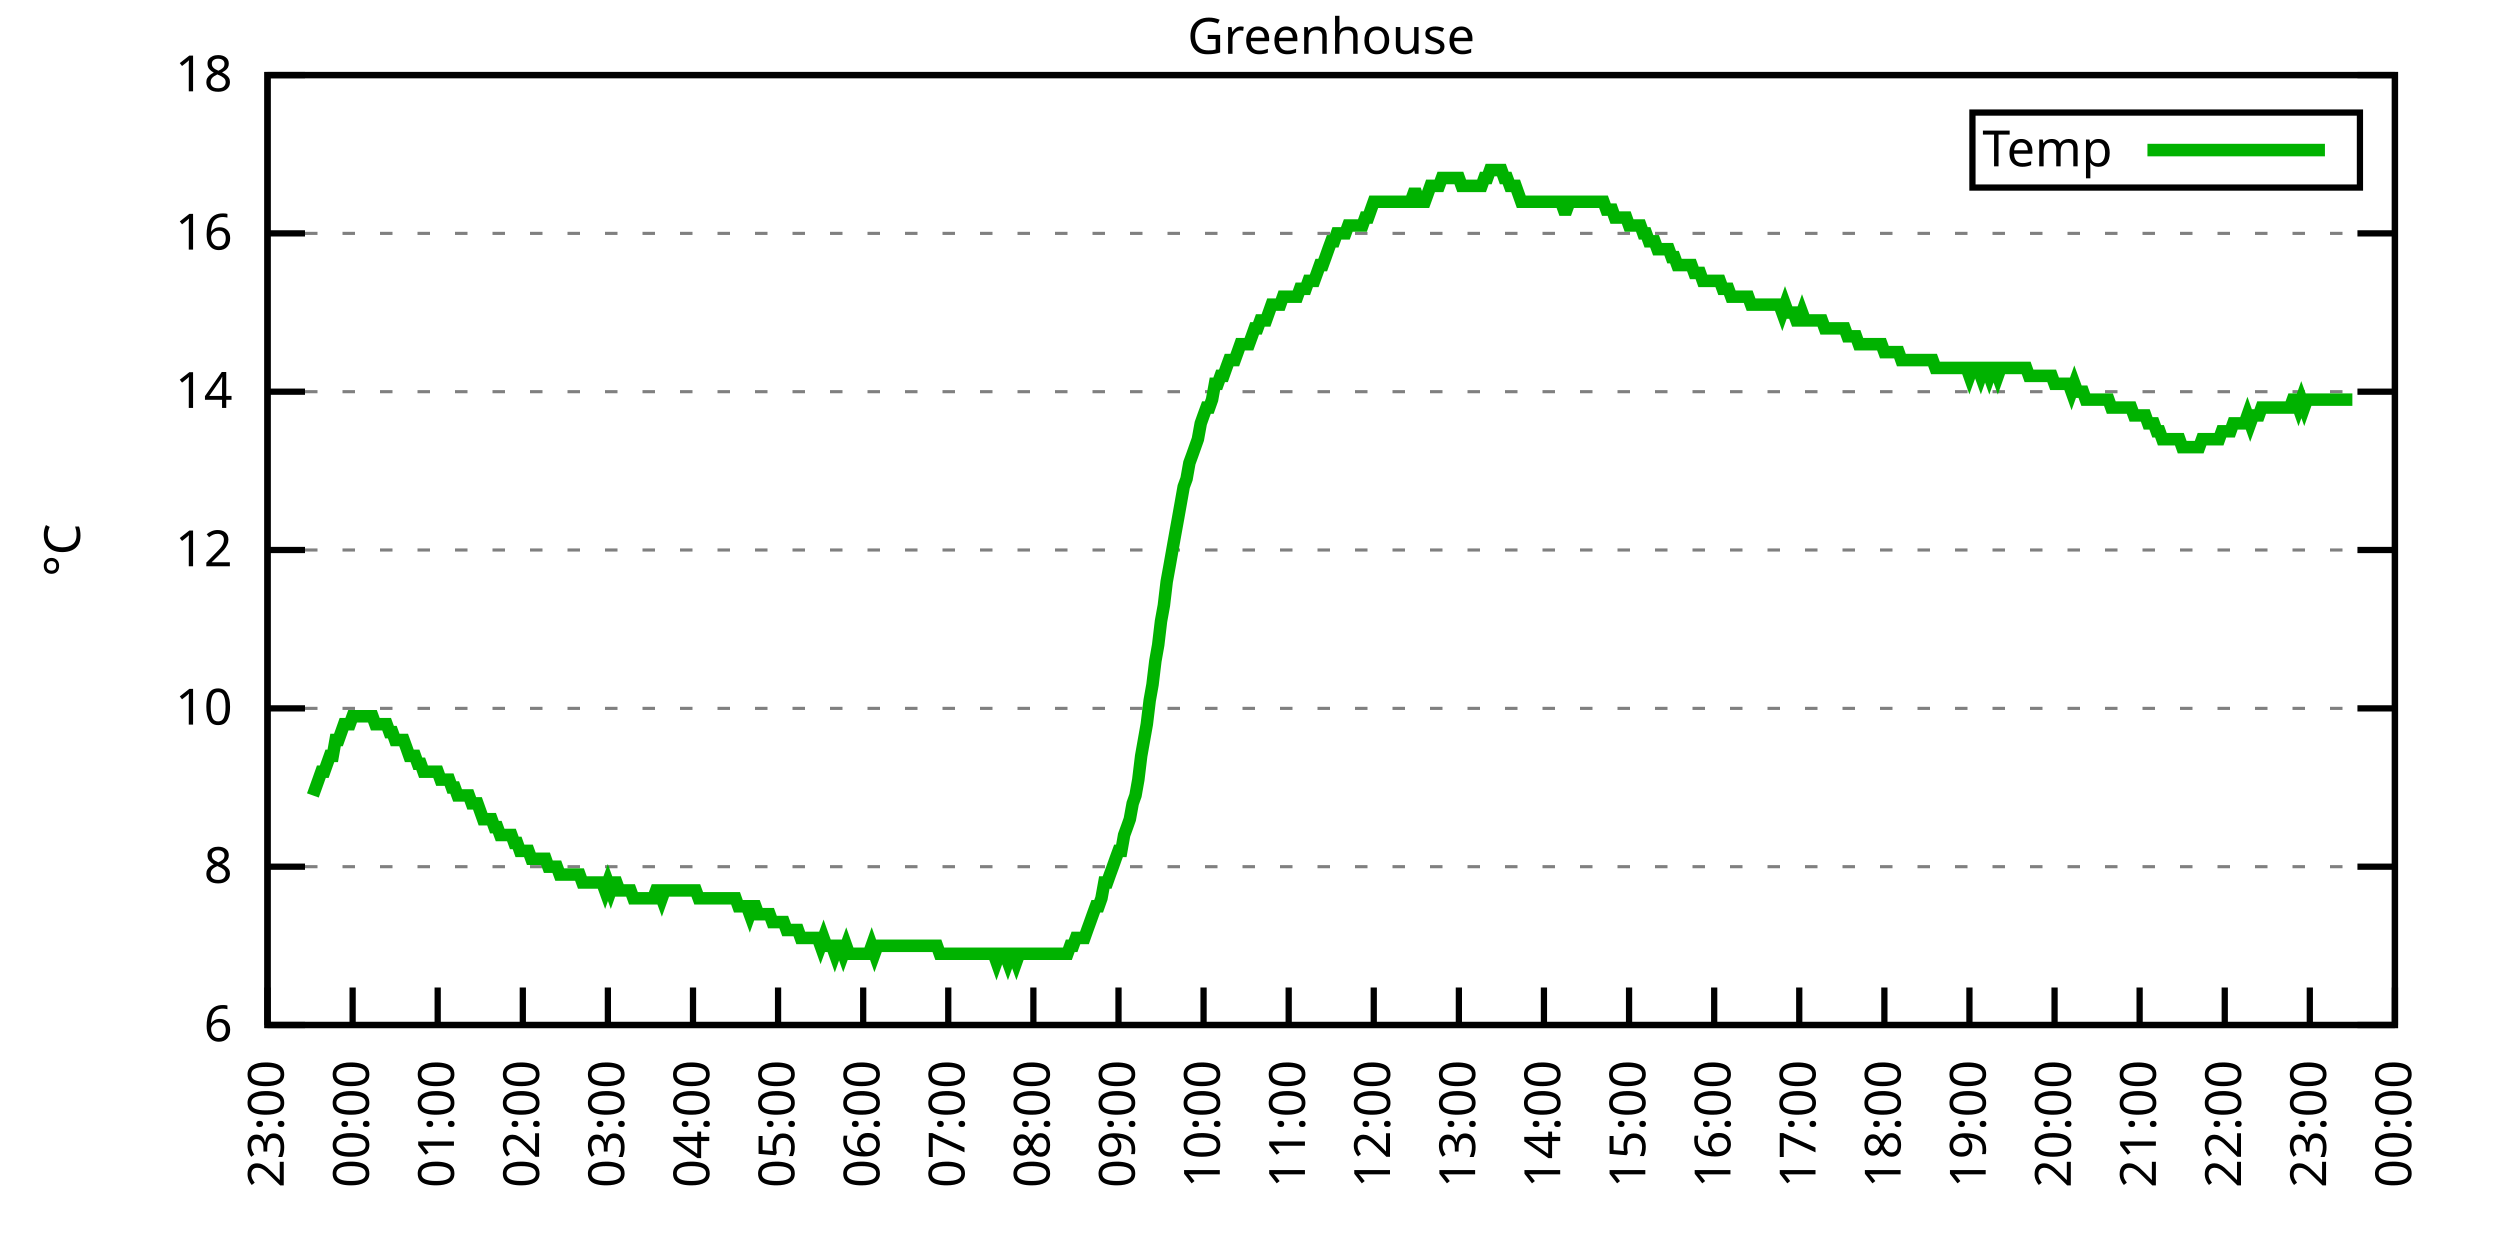
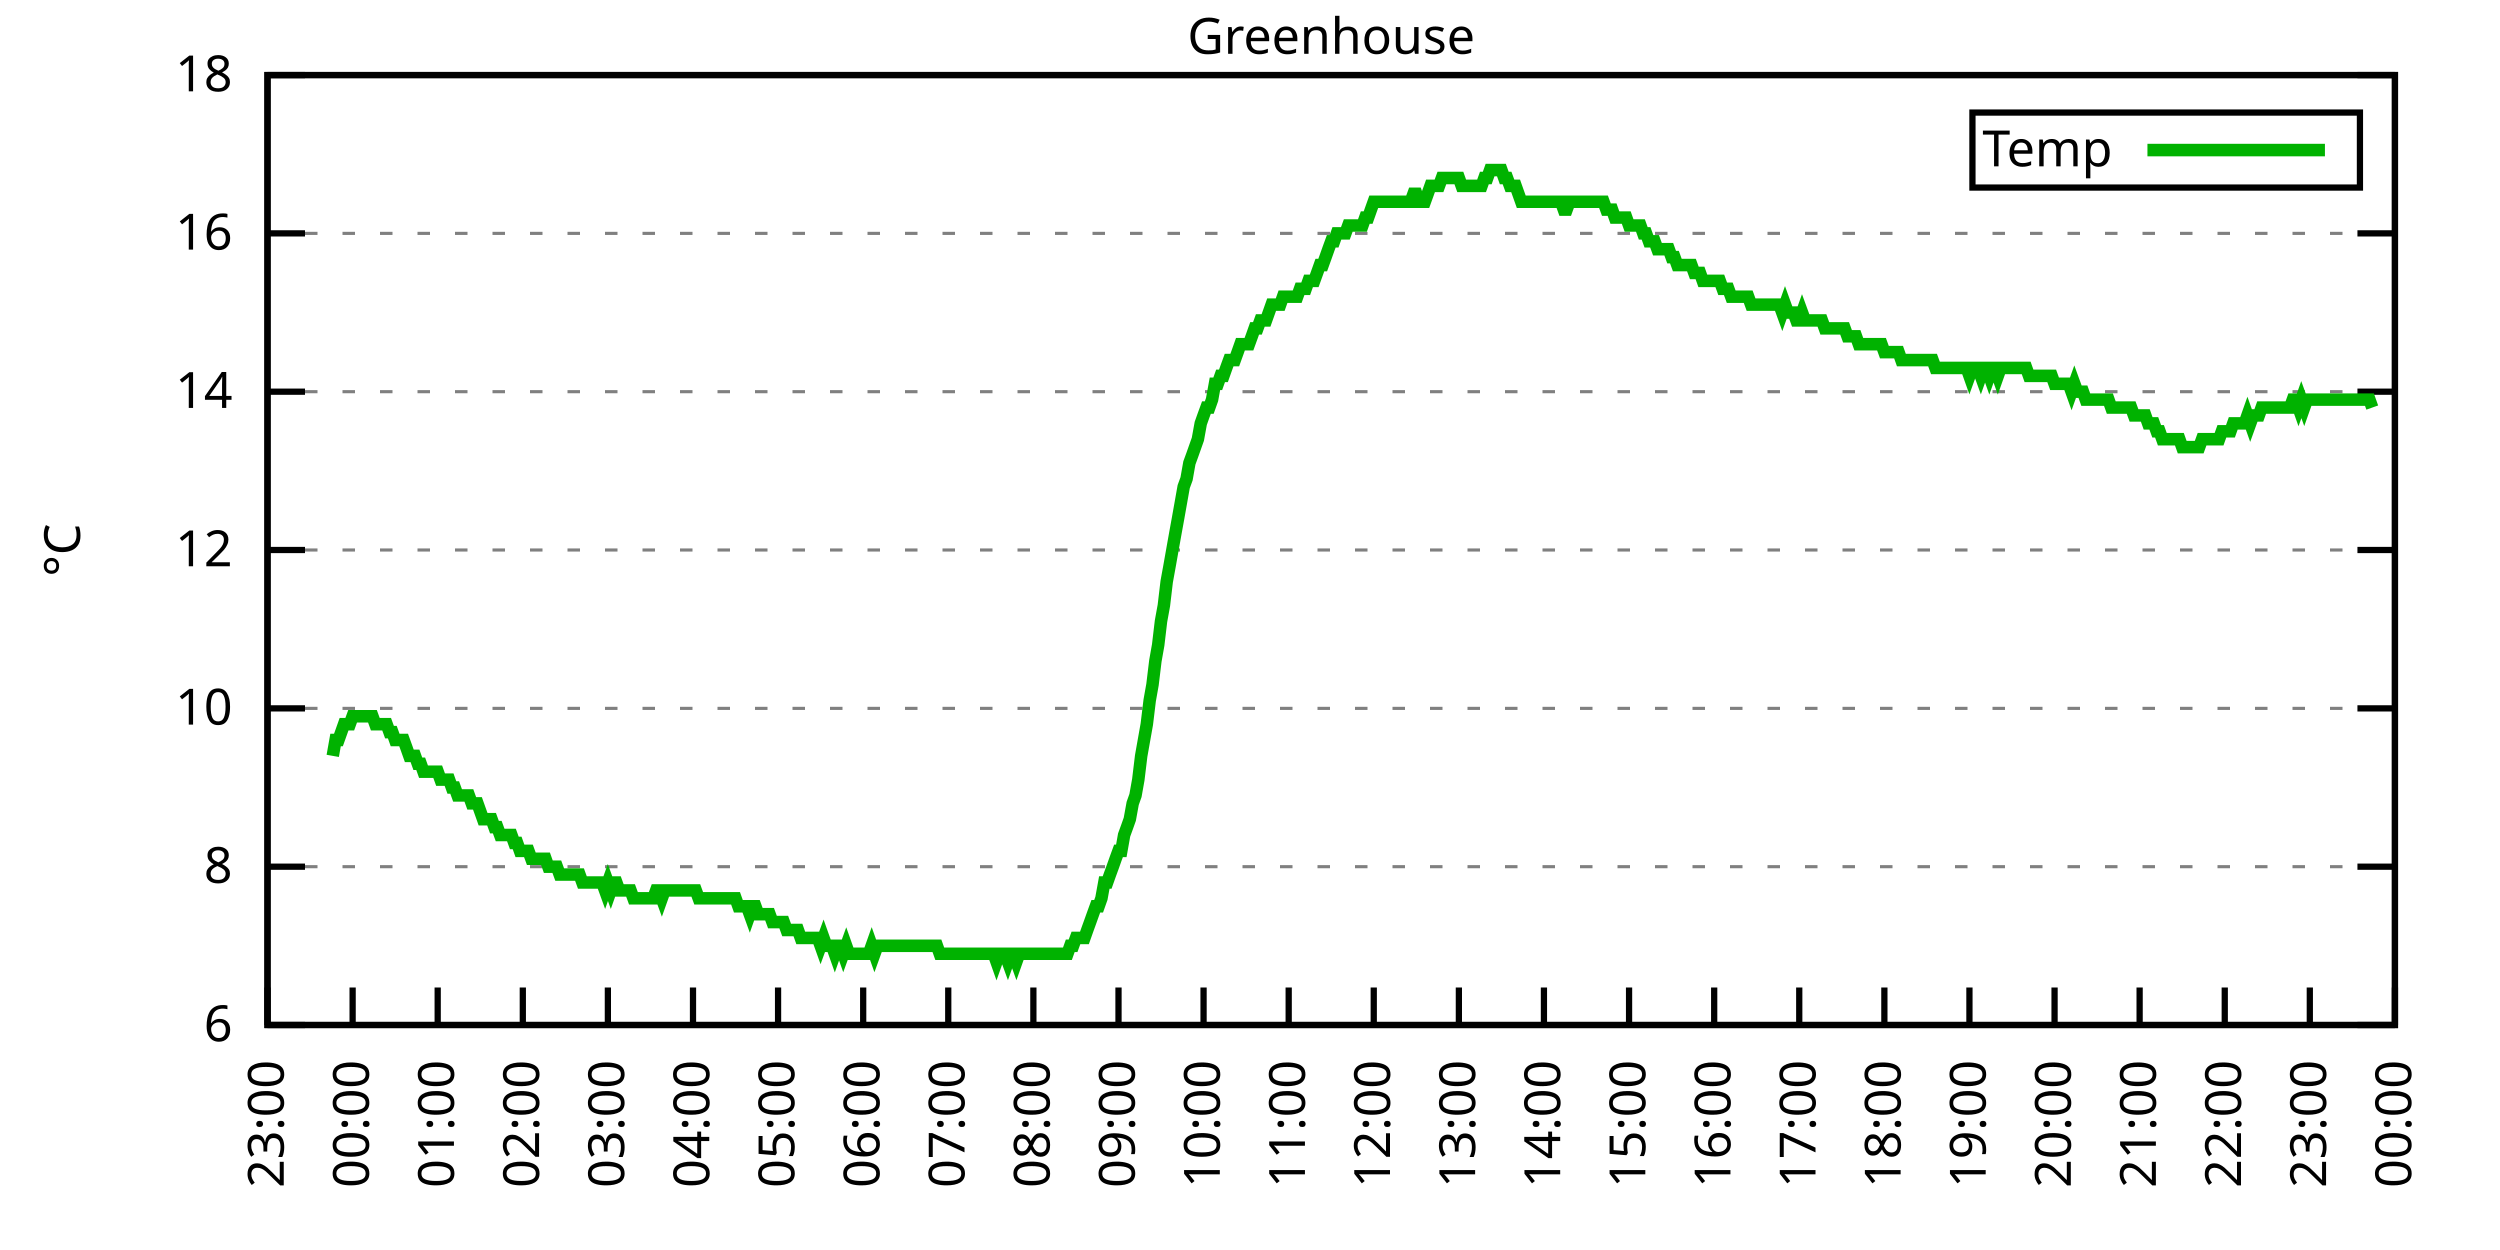
<svg xmlns="http://www.w3.org/2000/svg" xmlns:xlink="http://www.w3.org/1999/xlink" width="400" height="200" viewBox="0 0 400 200">
  <g id="gnuplot_canvas">
    <rect x="0" y="0" width="400" height="200" fill="none" />
    <defs>
      <circle id="gpDot" r="0.5" stroke-width="0.5" stroke="currentColor" />
      <path id="gpPt0" stroke-width="0.333" stroke="currentColor" d="M-1,0 h2 M0,-1 v2" />
      <path id="gpPt1" stroke-width="0.333" stroke="currentColor" d="M-1,-1 L1,1 M1,-1 L-1,1" />
      <path id="gpPt2" stroke-width="0.333" stroke="currentColor" d="M-1,0 L1,0 M0,-1 L0,1 M-1,-1 L1,1 M-1,1 L1,-1" />
      <rect id="gpPt3" stroke-width="0.333" stroke="currentColor" x="-1" y="-1" width="2" height="2" />
      <rect id="gpPt4" stroke-width="0.333" stroke="currentColor" fill="currentColor" x="-1" y="-1" width="2" height="2" />
      <circle id="gpPt5" stroke-width="0.333" stroke="currentColor" cx="0" cy="0" r="1" />
      <use xlink:href="#gpPt5" id="gpPt6" fill="currentColor" stroke="none" />
      <path id="gpPt7" stroke-width="0.333" stroke="currentColor" d="M0,-1.33 L-1.33,0.67 L1.33,0.67 z" />
      <use xlink:href="#gpPt7" id="gpPt8" fill="currentColor" stroke="none" />
      <use xlink:href="#gpPt7" id="gpPt9" stroke="currentColor" transform="rotate(180)" />
      <use xlink:href="#gpPt9" id="gpPt10" fill="currentColor" stroke="none" />
      <use xlink:href="#gpPt3" id="gpPt11" stroke="currentColor" transform="rotate(45)" />
      <use xlink:href="#gpPt11" id="gpPt12" fill="currentColor" stroke="none" />
      <path id="gpPt13" stroke-width="0.333" stroke="currentColor" d="M0,1.330 L1.265,0.411 L0.782,-1.067 L-0.782,-1.076 L-1.265,0.411 z" />
      <use xlink:href="#gpPt13" id="gpPt14" fill="currentColor" stroke="none" />
      <filter id="textbox" filterUnits="objectBoundingBox" x="0" y="0" height="1" width="1">
        <feFlood flood-color="white" flood-opacity="1" result="bgnd" />
        <feComposite in="SourceGraphic" in2="bgnd" operator="atop" />
      </filter>
      <filter id="greybox" filterUnits="objectBoundingBox" x="0" y="0" height="1" width="1">
        <feFlood flood-color="lightgrey" flood-opacity="1" result="grey" />
        <feComposite in="SourceGraphic" in2="grey" operator="atop" />
      </filter>
    </defs>
    <g fill="none" color="white" stroke="currentColor" stroke-width="1.00" stroke-linecap="butt" stroke-linejoin="miter">
</g>
    <g fill="none" color="black" stroke="currentColor" stroke-width="1.00" stroke-linecap="butt" stroke-linejoin="miter">
      <g stroke="none" shape-rendering="crispEdges">
        <polygon fill="rgb(255, 255, 255)" points="42.80,164.00 383.18,164.00 383.18,12.02 42.80,12.02 " />
      </g>
    </g>
    <g fill="none" color="black" stroke="currentColor" stroke-width="1.00" stroke-linecap="butt" stroke-linejoin="miter">
</g>
    <g fill="none" color="black" stroke="black" stroke-width="0.50" stroke-linecap="butt" stroke-linejoin="miter">
</g>
    <g fill="none" color="gray" stroke="currentColor" stroke-width="0.50" stroke-linecap="butt" stroke-linejoin="miter">
      <path stroke="gray" stroke-dasharray="2,4" class="gridline" d="M42.80,164.00 L383.19,164.00  " />
    </g>
    <g fill="none" color="gray" stroke="gray" stroke-width="1.00" stroke-linecap="butt" stroke-linejoin="miter">
</g>
    <g fill="none" color="black" stroke="currentColor" stroke-width="1.00" stroke-linecap="butt" stroke-linejoin="miter">
      <path stroke="black" d="M42.80,164.00 L48.80,164.00 M383.19,164.00 L377.19,164.00  " />
      <g transform="translate(37.20,166.60)" stroke="none" fill="black" font-family="Sans" font-size="8.00" text-anchor="end">
        <text>
          <tspan font-family="Sans"> 6</tspan>
        </text>
      </g>
    </g>
    <g fill="none" color="black" stroke="currentColor" stroke-width="1.00" stroke-linecap="butt" stroke-linejoin="miter">
</g>
    <g fill="none" color="black" stroke="black" stroke-width="0.50" stroke-linecap="butt" stroke-linejoin="miter">
</g>
    <g fill="none" color="gray" stroke="currentColor" stroke-width="0.50" stroke-linecap="butt" stroke-linejoin="miter">
      <path stroke="gray" stroke-dasharray="2,4" class="gridline" d="M42.80,138.67 L383.19,138.67  " />
    </g>
    <g fill="none" color="gray" stroke="gray" stroke-width="1.00" stroke-linecap="butt" stroke-linejoin="miter">
</g>
    <g fill="none" color="black" stroke="currentColor" stroke-width="1.00" stroke-linecap="butt" stroke-linejoin="miter">
      <path stroke="black" d="M42.80,138.67 L48.80,138.67 M383.19,138.67 L377.19,138.67  " />
      <g transform="translate(37.20,141.27)" stroke="none" fill="black" font-family="Sans" font-size="8.00" text-anchor="end">
        <text>
          <tspan font-family="Sans"> 8</tspan>
        </text>
      </g>
    </g>
    <g fill="none" color="black" stroke="currentColor" stroke-width="1.00" stroke-linecap="butt" stroke-linejoin="miter">
</g>
    <g fill="none" color="black" stroke="black" stroke-width="0.50" stroke-linecap="butt" stroke-linejoin="miter">
</g>
    <g fill="none" color="gray" stroke="currentColor" stroke-width="0.50" stroke-linecap="butt" stroke-linejoin="miter">
      <path stroke="gray" stroke-dasharray="2,4" class="gridline" d="M42.80,113.34 L383.19,113.34  " />
    </g>
    <g fill="none" color="gray" stroke="gray" stroke-width="1.00" stroke-linecap="butt" stroke-linejoin="miter">
</g>
    <g fill="none" color="black" stroke="currentColor" stroke-width="1.00" stroke-linecap="butt" stroke-linejoin="miter">
      <path stroke="black" d="M42.80,113.34 L48.80,113.34 M383.19,113.34 L377.19,113.34  " />
      <g transform="translate(37.20,115.94)" stroke="none" fill="black" font-family="Sans" font-size="8.00" text-anchor="end">
        <text>
          <tspan font-family="Sans"> 10</tspan>
        </text>
      </g>
    </g>
    <g fill="none" color="black" stroke="currentColor" stroke-width="1.00" stroke-linecap="butt" stroke-linejoin="miter">
</g>
    <g fill="none" color="black" stroke="black" stroke-width="0.50" stroke-linecap="butt" stroke-linejoin="miter">
</g>
    <g fill="none" color="gray" stroke="currentColor" stroke-width="0.50" stroke-linecap="butt" stroke-linejoin="miter">
      <path stroke="gray" stroke-dasharray="2,4" class="gridline" d="M42.80,88.00 L383.19,88.00  " />
    </g>
    <g fill="none" color="gray" stroke="gray" stroke-width="1.00" stroke-linecap="butt" stroke-linejoin="miter">
</g>
    <g fill="none" color="black" stroke="currentColor" stroke-width="1.00" stroke-linecap="butt" stroke-linejoin="miter">
      <path stroke="black" d="M42.80,88.00 L48.80,88.00 M383.19,88.00 L377.19,88.00  " />
      <g transform="translate(37.20,90.60)" stroke="none" fill="black" font-family="Sans" font-size="8.00" text-anchor="end">
        <text>
          <tspan font-family="Sans"> 12</tspan>
        </text>
      </g>
    </g>
    <g fill="none" color="black" stroke="currentColor" stroke-width="1.00" stroke-linecap="butt" stroke-linejoin="miter">
</g>
    <g fill="none" color="black" stroke="black" stroke-width="0.50" stroke-linecap="butt" stroke-linejoin="miter">
</g>
    <g fill="none" color="gray" stroke="currentColor" stroke-width="0.50" stroke-linecap="butt" stroke-linejoin="miter">
      <path stroke="gray" stroke-dasharray="2,4" class="gridline" d="M42.80,62.67 L383.19,62.67  " />
    </g>
    <g fill="none" color="gray" stroke="gray" stroke-width="1.00" stroke-linecap="butt" stroke-linejoin="miter">
</g>
    <g fill="none" color="black" stroke="currentColor" stroke-width="1.00" stroke-linecap="butt" stroke-linejoin="miter">
      <path stroke="black" d="M42.80,62.67 L48.80,62.67 M383.19,62.67 L377.19,62.67  " />
      <g transform="translate(37.20,65.27)" stroke="none" fill="black" font-family="Sans" font-size="8.00" text-anchor="end">
        <text>
          <tspan font-family="Sans"> 14</tspan>
        </text>
      </g>
    </g>
    <g fill="none" color="black" stroke="currentColor" stroke-width="1.00" stroke-linecap="butt" stroke-linejoin="miter">
</g>
    <g fill="none" color="black" stroke="black" stroke-width="0.50" stroke-linecap="butt" stroke-linejoin="miter">
</g>
    <g fill="none" color="gray" stroke="currentColor" stroke-width="0.50" stroke-linecap="butt" stroke-linejoin="miter">
      <path stroke="gray" stroke-dasharray="2,4" class="gridline" d="M42.80,37.34 L383.19,37.34  " />
    </g>
    <g fill="none" color="gray" stroke="gray" stroke-width="1.00" stroke-linecap="butt" stroke-linejoin="miter">
</g>
    <g fill="none" color="black" stroke="currentColor" stroke-width="1.00" stroke-linecap="butt" stroke-linejoin="miter">
      <path stroke="black" d="M42.80,37.34 L48.80,37.34 M383.19,37.34 L377.19,37.34  " />
      <g transform="translate(37.20,39.94)" stroke="none" fill="black" font-family="Sans" font-size="8.00" text-anchor="end">
        <text>
          <tspan font-family="Sans"> 16</tspan>
        </text>
      </g>
    </g>
    <g fill="none" color="black" stroke="currentColor" stroke-width="1.00" stroke-linecap="butt" stroke-linejoin="miter">
</g>
    <g fill="none" color="black" stroke="black" stroke-width="0.50" stroke-linecap="butt" stroke-linejoin="miter">
</g>
    <g fill="none" color="gray" stroke="currentColor" stroke-width="0.50" stroke-linecap="butt" stroke-linejoin="miter">
      <path stroke="gray" stroke-dasharray="2,4" class="gridline" d="M42.80,12.01 L383.19,12.01  " />
    </g>
    <g fill="none" color="gray" stroke="gray" stroke-width="1.00" stroke-linecap="butt" stroke-linejoin="miter">
</g>
    <g fill="none" color="black" stroke="currentColor" stroke-width="1.00" stroke-linecap="butt" stroke-linejoin="miter">
      <path stroke="black" d="M42.80,12.01 L48.80,12.01 M383.19,12.01 L377.19,12.01  " />
      <g transform="translate(37.20,14.61)" stroke="none" fill="black" font-family="Sans" font-size="8.00" text-anchor="end">
        <text>
          <tspan font-family="Sans"> 18</tspan>
        </text>
      </g>
    </g>
    <g fill="none" color="black" stroke="currentColor" stroke-width="1.00" stroke-linecap="butt" stroke-linejoin="miter">
      <path stroke="black" d="M42.80,164.00 L42.80,158.00  " />
      <g transform="translate(45.40,169.60) rotate(270.00)" stroke="none" fill="black" font-family="Sans" font-size="8.00" text-anchor="end">
        <text>
          <tspan font-family="Sans">23:00</tspan>
        </text>
      </g>
    </g>
    <g fill="none" color="black" stroke="currentColor" stroke-width="1.00" stroke-linecap="butt" stroke-linejoin="miter">
      <path stroke="black" d="M56.42,164.00 L56.42,158.00  " />
      <g transform="translate(59.02,169.60) rotate(270.00)" stroke="none" fill="black" font-family="Sans" font-size="8.00" text-anchor="end">
        <text>
          <tspan font-family="Sans">00:00</tspan>
        </text>
      </g>
    </g>
    <g fill="none" color="black" stroke="currentColor" stroke-width="1.00" stroke-linecap="butt" stroke-linejoin="miter">
      <path stroke="black" d="M70.03,164.00 L70.03,158.00  " />
      <g transform="translate(72.63,169.60) rotate(270.00)" stroke="none" fill="black" font-family="Sans" font-size="8.00" text-anchor="end">
        <text>
          <tspan font-family="Sans">01:00</tspan>
        </text>
      </g>
    </g>
    <g fill="none" color="black" stroke="currentColor" stroke-width="1.00" stroke-linecap="butt" stroke-linejoin="miter">
      <path stroke="black" d="M83.65,164.00 L83.65,158.00  " />
      <g transform="translate(86.25,169.60) rotate(270.00)" stroke="none" fill="black" font-family="Sans" font-size="8.00" text-anchor="end">
        <text>
          <tspan font-family="Sans">02:00</tspan>
        </text>
      </g>
    </g>
    <g fill="none" color="black" stroke="currentColor" stroke-width="1.00" stroke-linecap="butt" stroke-linejoin="miter">
      <path stroke="black" d="M97.26,164.00 L97.26,158.00  " />
      <g transform="translate(99.86,169.60) rotate(270.00)" stroke="none" fill="black" font-family="Sans" font-size="8.00" text-anchor="end">
        <text>
          <tspan font-family="Sans">03:00</tspan>
        </text>
      </g>
    </g>
    <g fill="none" color="black" stroke="currentColor" stroke-width="1.00" stroke-linecap="butt" stroke-linejoin="miter">
      <path stroke="black" d="M110.88,164.00 L110.88,158.00  " />
      <g transform="translate(113.48,169.60) rotate(270.00)" stroke="none" fill="black" font-family="Sans" font-size="8.00" text-anchor="end">
        <text>
          <tspan font-family="Sans">04:00</tspan>
        </text>
      </g>
    </g>
    <g fill="none" color="black" stroke="currentColor" stroke-width="1.00" stroke-linecap="butt" stroke-linejoin="miter">
      <path stroke="black" d="M124.49,164.00 L124.49,158.00  " />
      <g transform="translate(127.09,169.60) rotate(270.00)" stroke="none" fill="black" font-family="Sans" font-size="8.00" text-anchor="end">
        <text>
          <tspan font-family="Sans">05:00</tspan>
        </text>
      </g>
    </g>
    <g fill="none" color="black" stroke="currentColor" stroke-width="1.00" stroke-linecap="butt" stroke-linejoin="miter">
      <path stroke="black" d="M138.11,164.00 L138.11,158.00  " />
      <g transform="translate(140.71,169.60) rotate(270.00)" stroke="none" fill="black" font-family="Sans" font-size="8.00" text-anchor="end">
        <text>
          <tspan font-family="Sans">06:00</tspan>
        </text>
      </g>
    </g>
    <g fill="none" color="black" stroke="currentColor" stroke-width="1.00" stroke-linecap="butt" stroke-linejoin="miter">
      <path stroke="black" d="M151.72,164.00 L151.72,158.00  " />
      <g transform="translate(154.32,169.60) rotate(270.00)" stroke="none" fill="black" font-family="Sans" font-size="8.00" text-anchor="end">
        <text>
          <tspan font-family="Sans">07:00</tspan>
        </text>
      </g>
    </g>
    <g fill="none" color="black" stroke="currentColor" stroke-width="1.00" stroke-linecap="butt" stroke-linejoin="miter">
      <path stroke="black" d="M165.34,164.00 L165.34,158.00  " />
      <g transform="translate(167.94,169.60) rotate(270.00)" stroke="none" fill="black" font-family="Sans" font-size="8.00" text-anchor="end">
        <text>
          <tspan font-family="Sans">08:00</tspan>
        </text>
      </g>
    </g>
    <g fill="none" color="black" stroke="currentColor" stroke-width="1.00" stroke-linecap="butt" stroke-linejoin="miter">
      <path stroke="black" d="M178.96,164.00 L178.96,158.00  " />
      <g transform="translate(181.56,169.60) rotate(270.00)" stroke="none" fill="black" font-family="Sans" font-size="8.00" text-anchor="end">
        <text>
          <tspan font-family="Sans">09:00</tspan>
        </text>
      </g>
    </g>
    <g fill="none" color="black" stroke="currentColor" stroke-width="1.00" stroke-linecap="butt" stroke-linejoin="miter">
      <path stroke="black" d="M192.57,164.00 L192.57,158.00  " />
      <g transform="translate(195.17,169.60) rotate(270.00)" stroke="none" fill="black" font-family="Sans" font-size="8.00" text-anchor="end">
        <text>
          <tspan font-family="Sans">10:00</tspan>
        </text>
      </g>
    </g>
    <g fill="none" color="black" stroke="currentColor" stroke-width="1.00" stroke-linecap="butt" stroke-linejoin="miter">
      <path stroke="black" d="M206.19,164.00 L206.19,158.00  " />
      <g transform="translate(208.79,169.60) rotate(270.00)" stroke="none" fill="black" font-family="Sans" font-size="8.00" text-anchor="end">
        <text>
          <tspan font-family="Sans">11:00</tspan>
        </text>
      </g>
    </g>
    <g fill="none" color="black" stroke="currentColor" stroke-width="1.00" stroke-linecap="butt" stroke-linejoin="miter">
      <path stroke="black" d="M219.80,164.00 L219.80,158.00  " />
      <g transform="translate(222.40,169.60) rotate(270.00)" stroke="none" fill="black" font-family="Sans" font-size="8.00" text-anchor="end">
        <text>
          <tspan font-family="Sans">12:00</tspan>
        </text>
      </g>
    </g>
    <g fill="none" color="black" stroke="currentColor" stroke-width="1.00" stroke-linecap="butt" stroke-linejoin="miter">
      <path stroke="black" d="M233.42,164.00 L233.42,158.00  " />
      <g transform="translate(236.02,169.60) rotate(270.00)" stroke="none" fill="black" font-family="Sans" font-size="8.00" text-anchor="end">
        <text>
          <tspan font-family="Sans">13:00</tspan>
        </text>
      </g>
    </g>
    <g fill="none" color="black" stroke="currentColor" stroke-width="1.00" stroke-linecap="butt" stroke-linejoin="miter">
      <path stroke="black" d="M247.03,164.00 L247.03,158.00  " />
      <g transform="translate(249.63,169.60) rotate(270.00)" stroke="none" fill="black" font-family="Sans" font-size="8.00" text-anchor="end">
        <text>
          <tspan font-family="Sans">14:00</tspan>
        </text>
      </g>
    </g>
    <g fill="none" color="black" stroke="currentColor" stroke-width="1.00" stroke-linecap="butt" stroke-linejoin="miter">
      <path stroke="black" d="M260.65,164.00 L260.65,158.00  " />
      <g transform="translate(263.25,169.60) rotate(270.00)" stroke="none" fill="black" font-family="Sans" font-size="8.00" text-anchor="end">
        <text>
          <tspan font-family="Sans">15:00</tspan>
        </text>
      </g>
    </g>
    <g fill="none" color="black" stroke="currentColor" stroke-width="1.00" stroke-linecap="butt" stroke-linejoin="miter">
      <path stroke="black" d="M274.27,164.00 L274.27,158.00  " />
      <g transform="translate(276.87,169.60) rotate(270.00)" stroke="none" fill="black" font-family="Sans" font-size="8.00" text-anchor="end">
        <text>
          <tspan font-family="Sans">16:00</tspan>
        </text>
      </g>
    </g>
    <g fill="none" color="black" stroke="currentColor" stroke-width="1.00" stroke-linecap="butt" stroke-linejoin="miter">
      <path stroke="black" d="M287.88,164.00 L287.88,158.00  " />
      <g transform="translate(290.48,169.60) rotate(270.00)" stroke="none" fill="black" font-family="Sans" font-size="8.00" text-anchor="end">
        <text>
          <tspan font-family="Sans">17:00</tspan>
        </text>
      </g>
    </g>
    <g fill="none" color="black" stroke="currentColor" stroke-width="1.00" stroke-linecap="butt" stroke-linejoin="miter">
      <path stroke="black" d="M301.50,164.00 L301.50,158.00  " />
      <g transform="translate(304.10,169.60) rotate(270.00)" stroke="none" fill="black" font-family="Sans" font-size="8.00" text-anchor="end">
        <text>
          <tspan font-family="Sans">18:00</tspan>
        </text>
      </g>
    </g>
    <g fill="none" color="black" stroke="currentColor" stroke-width="1.00" stroke-linecap="butt" stroke-linejoin="miter">
      <path stroke="black" d="M315.11,164.00 L315.11,158.00  " />
      <g transform="translate(317.71,169.60) rotate(270.00)" stroke="none" fill="black" font-family="Sans" font-size="8.00" text-anchor="end">
        <text>
          <tspan font-family="Sans">19:00</tspan>
        </text>
      </g>
    </g>
    <g fill="none" color="black" stroke="currentColor" stroke-width="1.00" stroke-linecap="butt" stroke-linejoin="miter">
      <path stroke="black" d="M328.73,164.00 L328.73,158.00  " />
      <g transform="translate(331.33,169.60) rotate(270.00)" stroke="none" fill="black" font-family="Sans" font-size="8.00" text-anchor="end">
        <text>
          <tspan font-family="Sans">20:00</tspan>
        </text>
      </g>
    </g>
    <g fill="none" color="black" stroke="currentColor" stroke-width="1.00" stroke-linecap="butt" stroke-linejoin="miter">
      <path stroke="black" d="M342.34,164.00 L342.34,158.00  " />
      <g transform="translate(344.94,169.60) rotate(270.00)" stroke="none" fill="black" font-family="Sans" font-size="8.00" text-anchor="end">
        <text>
          <tspan font-family="Sans">21:00</tspan>
        </text>
      </g>
    </g>
    <g fill="none" color="black" stroke="currentColor" stroke-width="1.00" stroke-linecap="butt" stroke-linejoin="miter">
      <path stroke="black" d="M355.96,164.00 L355.96,158.00  " />
      <g transform="translate(358.56,169.60) rotate(270.00)" stroke="none" fill="black" font-family="Sans" font-size="8.00" text-anchor="end">
        <text>
          <tspan font-family="Sans">22:00</tspan>
        </text>
      </g>
    </g>
    <g fill="none" color="black" stroke="currentColor" stroke-width="1.00" stroke-linecap="butt" stroke-linejoin="miter">
      <path stroke="black" d="M369.57,164.00 L369.57,158.00  " />
      <g transform="translate(372.17,169.60) rotate(270.00)" stroke="none" fill="black" font-family="Sans" font-size="8.00" text-anchor="end">
        <text>
          <tspan font-family="Sans">23:00</tspan>
        </text>
      </g>
    </g>
    <g fill="none" color="black" stroke="currentColor" stroke-width="1.00" stroke-linecap="butt" stroke-linejoin="miter">
      <path stroke="black" d="M383.19,164.00 L383.19,158.00  " />
      <g transform="translate(385.79,169.60) rotate(270.00)" stroke="none" fill="black" font-family="Sans" font-size="8.00" text-anchor="end">
        <text>
          <tspan font-family="Sans">00:00</tspan>
        </text>
      </g>
    </g>
    <g fill="none" color="black" stroke="currentColor" stroke-width="1.00" stroke-linecap="butt" stroke-linejoin="miter">
</g>
    <g fill="none" color="black" stroke="currentColor" stroke-width="1.00" stroke-linecap="butt" stroke-linejoin="miter">
      <path stroke="black" d="M42.80,12.01 L42.80,164.00 L383.19,164.00 L383.19,12.01 L42.80,12.01 Z  " />
    </g>
    <g fill="none" color="black" stroke="currentColor" stroke-width="1.00" stroke-linecap="butt" stroke-linejoin="miter">
</g>
    <g fill="none" color="black" stroke="currentColor" stroke-width="1.00" stroke-linecap="butt" stroke-linejoin="miter">
      <path stroke="black" d="M315.59,30.01 L315.59,18.01 L377.59,18.01 L377.59,30.01 L315.59,30.01 Z  " />
    </g>
    <g id="Greenhouse_plot_1">
      <g fill="none" color="white" stroke="black" stroke-width="2.00" stroke-linecap="butt" stroke-linejoin="miter">
</g>
      <g fill="none" color="black" stroke="currentColor" stroke-width="2.00" stroke-linecap="butt" stroke-linejoin="miter">
        <g transform="translate(337.99,26.61)" stroke="none" fill="black" font-family="Sans" font-size="8.00" text-anchor="end">
          <text>
            <tspan font-family="Sans">Temp</tspan>
          </text>
        </g>
      </g>
      <g fill="none" color="black" stroke="currentColor" stroke-width="2.00" stroke-linecap="butt" stroke-linejoin="miter">
-         <path stroke="rgb(  0, 178,   0)" d="M343.59,24.01 L371.99,24.01 M50.06,127.27 L50.52,126.00 L50.97,124.74 L51.42,123.47 L51.88,123.47 L52.33,122.20   L52.78,120.94 L53.24,120.94 L53.69,118.40 L54.15,118.40 L54.60,117.14 L55.05,115.87 L55.51,115.87 L55.96,115.87   L56.42,114.60 L56.87,114.60 L57.32,114.60 L57.78,114.60 L58.23,114.60 L58.68,114.60 L59.14,114.60 L59.59,114.60   L60.05,115.87 L60.50,115.87 L60.95,115.87 L61.41,115.87 L61.86,115.87 L62.32,117.14 L62.77,117.14 L63.22,118.40   L63.68,118.40 L64.13,118.40 L64.58,118.40 L65.04,119.67 L65.49,120.94 L65.95,120.94 L66.40,120.94 L66.85,122.20   L67.31,122.20 L67.76,123.47 L68.22,123.47 L68.67,123.47 L69.12,123.47 L69.58,123.47 L70.03,123.47 L70.49,124.74   L70.94,124.74 L71.39,124.74 L71.85,124.74 L72.30,126.00 L72.75,126.00 L73.21,127.27 L73.66,127.27 L74.12,127.27   L74.57,127.27 L75.02,127.27 L75.48,128.54 L75.93,128.54 L76.39,128.54 L76.84,129.80 L77.29,131.07 L77.75,131.07   L78.20,131.07 L78.65,131.07 L79.11,132.34 L79.56,132.34 L80.02,133.60 L80.47,133.60 L80.92,133.60 L81.38,133.60   L81.83,133.60 L82.29,134.87 L82.74,134.87 L83.19,136.14 L83.65,136.14 L84.10,136.14 L84.55,136.14 L85.01,137.40   L85.46,137.40 L85.92,137.40 L86.37,137.40 L86.82,137.40 L87.28,137.40 L87.73,138.67 L88.19,138.67 L88.64,138.67   L89.09,138.67 L89.55,139.93 L90.00,139.93 L90.45,139.93 L90.91,139.93 L91.36,139.93 L91.82,139.93 L92.27,139.93   L92.72,139.93 L93.18,141.20 L93.63,141.20 L94.09,141.20 L94.54,141.20 L94.99,141.20 L95.45,141.20 L95.90,141.20   L96.35,141.20 L96.81,142.47 L97.26,141.20 L97.72,142.47 L98.17,141.20 L98.62,141.20 L99.08,142.47 L99.53,142.47   L99.99,142.47 L100.44,142.47 L100.89,142.47 L101.35,143.73 L101.80,143.73 L102.25,143.73 L102.71,143.73 L103.16,143.73   L103.62,143.73 L104.07,143.73 L104.52,143.73 L104.98,142.47 L105.43,142.47 L105.89,143.73 L106.34,142.47 L106.79,142.47   L107.25,142.47 L107.70,142.47 L108.15,142.47 L108.61,142.47 L109.06,142.47 L109.52,142.47 L109.97,142.47 L110.42,142.47   L110.88,142.47 L111.33,142.47 L111.79,143.73 L112.24,143.73 L112.69,143.73 L113.15,143.73 L113.60,143.73 L114.05,143.73   L114.51,143.73 L114.96,143.73 L115.42,143.73 L115.87,143.73 L116.32,143.73 L116.78,143.73 L117.23,143.73 L117.69,143.73   L118.14,145.00 L118.59,145.00 L119.05,145.00 L119.50,145.00 L119.96,146.27 L120.41,145.00 L120.86,145.00 L121.32,146.27   L121.77,146.27 L122.22,146.27 L122.68,146.27 L123.13,146.27 L123.59,147.53 L124.04,147.53 L124.49,147.53 L124.95,147.53   L125.40,147.53 L125.86,148.80 L126.31,148.80 L126.76,148.80 L127.22,148.80 L127.67,148.80 L128.12,150.07 L128.58,150.07   L129.03,150.07 L129.49,150.07 L129.94,150.07 L130.39,150.07 L130.85,150.07 L131.30,151.33 L131.76,150.07 L132.21,151.33   L132.66,151.33 L133.12,151.33 L133.57,152.60 L134.02,151.33 L134.48,151.33 L134.93,152.60 L135.39,151.33 L135.84,152.60   L136.29,152.60 L136.75,152.60 L137.20,152.60 L137.66,152.60 L138.11,152.60 L138.56,152.60 L139.02,152.60 L139.47,151.33   L139.92,152.60 L140.38,151.33 L140.83,151.33 L141.29,151.33 L141.74,151.33 L142.19,151.33 L142.65,151.33 L143.10,151.33   L143.56,151.33 L144.01,151.33 L144.46,151.33 L144.92,151.33 L145.37,151.33 L145.82,151.33 L146.28,151.33 L146.73,151.33   L147.19,151.33 L147.64,151.33 L148.09,151.33 L148.55,151.33 L149.00,151.33 L149.46,151.33 L149.91,151.33 L150.36,152.60   L150.82,152.60 L151.27,152.60 L151.72,152.60 L152.18,152.60 L152.63,152.60 L153.09,152.60 L153.54,152.60 L153.99,152.60   L154.45,152.60 L154.90,152.60 L155.36,152.60 L155.81,152.60 L156.26,152.60 L156.72,152.60 L157.17,152.60 L157.62,152.60   L158.08,152.60 L158.53,152.60 L158.99,152.60 L159.44,153.87 L159.89,152.60 L160.35,152.60 L160.80,152.60 L161.26,153.87   L161.71,152.60 L162.16,152.60 L162.62,153.87 L163.07,152.60 L163.52,152.60 L163.98,152.60 L164.43,152.60 L164.89,152.60   L165.34,152.60 L165.79,152.60 L166.25,152.60 L166.70,152.60 L167.16,152.60 L167.61,152.60 L168.06,152.60 L168.52,152.60   L168.97,152.60 L169.43,152.60 L169.88,152.60 L170.33,152.60 L170.79,152.60 L171.24,151.33 L171.69,151.33 L172.15,150.07   L172.60,150.07 L173.06,150.07 L173.51,150.07 L173.96,148.80 L174.42,147.53 L174.87,146.27 L175.33,145.00 L175.78,145.00   L176.23,143.73 L176.69,141.20 L177.14,141.20 L177.59,139.93 L178.05,138.67 L178.50,137.40 L178.96,136.14 L179.41,136.14   L179.86,133.60 L180.32,132.34 L180.77,131.07 L181.23,128.54 L181.68,127.27 L182.13,124.74 L182.59,120.94 L183.04,118.40   L183.49,115.87 L183.95,112.07 L184.40,109.54 L184.86,105.74 L185.31,103.20 L185.76,99.40 L186.22,96.87 L186.67,93.07   L187.13,90.54 L187.58,88.00 L188.03,85.47 L188.49,82.94 L188.94,80.41 L189.39,77.87 L189.85,76.61 L190.30,74.07   L190.76,72.81 L191.21,71.54 L191.66,70.27 L192.12,67.74 L192.57,66.47 L193.03,65.21 L193.48,65.21 L193.93,63.94   L194.39,61.41 L194.84,61.41 L195.29,60.14 L195.75,60.14 L196.20,58.87 L196.66,57.61 L197.11,57.61 L197.56,57.61   L198.02,56.34 L198.47,55.07 L198.93,55.07 L199.38,55.07 L199.83,55.07 L200.29,53.81 L200.74,52.54 L201.19,52.54   L201.65,51.27 L202.10,51.27 L202.56,51.27 L203.01,50.01 L203.46,48.74 L203.92,48.74 L204.37,48.74 L204.83,48.74   L205.28,47.47 L205.73,47.47 L206.19,47.47 L206.64,47.47 L207.09,47.47 L207.55,47.47 L208.00,46.21 L208.46,46.21   L208.91,46.21 L209.36,44.94 L209.82,44.94 L210.27,44.94 L210.73,43.67 L211.18,42.41 L211.63,42.41 L212.09,41.14   L212.54,39.87 L213.00,38.61 L213.45,38.61 L213.90,37.34 L214.36,37.34 L214.81,37.34 L215.26,37.34 L215.72,36.08   L216.17,36.08 L216.63,36.08 L217.08,36.08 L217.53,36.08 L217.99,36.08 L218.44,34.81 L218.90,34.81 L219.35,33.54   L219.80,32.28 L220.26,32.28 L220.71,32.28 L221.16,32.28 L221.62,32.28 L222.07,32.28 L222.53,32.28 L222.98,32.28   L223.43,32.28 L223.89,32.28 L224.34,32.28 L224.80,32.28 L225.25,32.28 L225.70,32.28 L226.16,31.01 L226.61,31.01   L227.06,32.28 L227.52,32.28 L227.97,32.28 L228.43,31.01 L228.88,29.74 L229.33,29.74 L229.79,29.74 L230.24,29.74   L230.70,28.48 L231.15,28.48 L231.60,28.48 L232.06,28.48 L232.51,28.48 L232.96,28.48 L233.42,28.48 L233.87,29.74   L234.33,29.74 L234.78,29.74 L235.23,29.74 L235.69,29.74 L236.14,29.74 L236.60,29.74 L237.05,29.74 L237.50,28.48   L237.96,28.48 L238.41,27.21 L238.86,27.21 L239.32,27.21 L239.77,27.21 L240.23,27.21 L240.68,28.48 L241.13,28.48   L241.59,29.74 L242.04,29.74 L242.50,29.74 L242.95,31.01 L243.40,32.28 L243.86,32.28 L244.31,32.28 L244.76,32.28   L245.22,32.28 L245.67,32.28 L246.13,32.28 L246.58,32.28 L247.03,32.28 L247.49,32.28 L247.94,32.28 L248.40,32.28   L248.85,32.28 L249.30,32.28 L249.76,32.28 L250.21,33.54 L250.66,33.54 L251.12,32.28 L251.57,32.28 L252.03,32.28   L252.48,32.28 L252.93,32.28 L253.39,32.28 L253.84,32.28 L254.30,32.28 L254.75,32.28 L255.20,32.28 L255.66,32.28   L256.11,32.28 L256.56,32.28 L257.02,33.54 L257.47,33.54 L257.93,33.54 L258.38,34.81 L258.83,34.81 L259.29,34.81   L259.74,34.81 L260.20,34.81 L260.65,36.08 L261.10,36.08 L261.56,36.08 L262.01,36.08 L262.47,36.08 L262.92,37.34   L263.37,37.34 L263.83,38.61 L264.28,38.61 L264.73,38.61 L265.19,39.87 L265.64,39.87 L266.10,39.87 L266.55,39.87   L267.00,39.87 L267.46,41.14 L267.91,41.14 L268.37,42.41 L268.82,42.41 L269.27,42.41 L269.73,42.41 L270.18,42.41   L270.63,42.41 L271.09,43.67 L271.54,43.67 L272.00,43.67 L272.45,44.94 L272.90,44.94 L273.36,44.94 L273.81,44.94   L274.27,44.94 L274.72,44.94 L275.17,44.94 L275.63,46.21 L276.08,46.21 L276.53,46.21 L276.99,47.47 L277.44,47.47   L277.90,47.47 L278.35,47.47 L278.80,47.47 L279.26,47.47 L279.71,47.47 L280.17,48.74 L280.62,48.74 L281.07,48.74   L281.53,48.74 L281.98,48.74 L282.43,48.74 L282.89,48.74 L283.34,48.74 L283.80,48.74 L284.25,48.74 L284.70,48.74   L285.16,50.01 L285.61,48.74 L286.07,50.01 L286.52,50.01 L286.97,50.01 L287.43,51.27 L287.88,51.27 L288.33,50.01   L288.79,51.27 L289.24,51.27 L289.70,51.27 L290.15,51.27 L290.60,51.27 L291.06,51.27 L291.51,51.27 L291.97,52.54   L292.42,52.54 L292.87,52.54 L293.33,52.54 L293.78,52.54 L294.23,52.54 L294.69,52.54 L295.14,52.54 L295.60,53.81   L296.05,53.81 L296.50,53.81 L296.96,53.81 L297.41,55.07 L297.87,55.07 L298.32,55.07 L298.77,55.07 L299.23,55.07   L299.68,55.07 L300.13,55.07 L300.59,55.07 L301.04,55.07 L301.50,56.34 L301.95,56.34 L302.40,56.34 L302.86,56.34   L303.31,56.34 L303.77,56.34 L304.22,57.61 L304.67,57.61 L305.13,57.61 L305.58,57.61 L306.03,57.61 L306.49,57.61   L306.94,57.61 L307.40,57.61 L307.85,57.61 L308.30,57.61 L308.76,57.61 L309.21,57.61 L309.67,58.87 L310.12,58.87   L310.57,58.87 L311.03,58.87 L311.48,58.87 L311.94,58.87 L312.39,58.87 L312.84,58.87 L313.30,58.87 L313.75,58.87   L314.20,58.87 L314.66,58.87 L315.11,60.14 L315.57,58.87 L316.02,58.87 L316.47,58.87 L316.93,60.14 L317.38,58.87   L317.84,58.87 L318.29,60.14 L318.74,58.87 L319.20,58.87 L319.65,60.14 L320.10,58.87 L320.56,58.87 L321.01,58.87   L321.47,58.87 L321.92,58.87 L322.37,58.87 L322.83,58.87 L323.28,58.87 L323.74,58.87 L324.19,58.87 L324.64,60.14   L325.10,60.14 L325.55,60.14 L326.00,60.14 L326.46,60.14 L326.91,60.14 L327.37,60.14 L327.82,60.14 L328.27,60.14   L328.73,61.41 L329.18,61.41 L329.64,61.41 L330.09,61.41 L330.54,61.41 L331.00,61.41 L331.45,62.67 L331.90,61.41   L332.36,62.67 L332.81,62.67 L333.27,62.67 L333.72,63.94 L334.17,63.94 L334.63,63.94 L335.08,63.94 L335.54,63.94   L335.99,63.94 L336.44,63.94 L336.90,63.94 L337.35,63.94 L337.80,65.21 L338.26,65.21 L338.71,65.21 L339.17,65.21   L339.62,65.21 L340.07,65.21 L340.53,65.21 L340.98,65.21 L341.44,66.47 L341.89,66.47 L342.34,66.47 L342.80,66.47   L343.25,66.47 L343.70,67.74 L344.16,67.74 L344.61,67.74 L345.07,69.01 L345.52,69.01 L345.97,70.27 L346.43,70.27   L346.88,70.27 L347.34,70.27 L347.79,70.27 L348.24,70.27 L348.70,70.27 L349.15,71.54 L349.60,71.54 L350.06,71.54   L350.51,71.54 L350.97,71.54 L351.42,71.54 L351.87,71.54 L352.33,70.27 L352.78,70.27 L353.24,70.27 L353.69,70.27   L354.14,70.27 L354.60,70.27 L355.05,70.27 L355.50,69.01 L355.96,69.01 L356.41,69.01 L356.87,69.01 L357.32,67.74   L357.77,67.74 L358.23,67.74 L358.68,67.74 L359.14,67.74 L359.59,66.47 L360.04,67.74 L360.50,66.47 L360.95,66.47   L361.41,66.47 L361.86,65.21 L362.31,65.21 L362.77,65.21 L363.22,65.21 L363.67,65.21 L364.13,65.21 L364.58,65.21   L365.04,65.21 L365.49,65.21 L365.94,65.21 L366.40,65.21 L366.85,63.94 L367.31,63.94 L367.76,65.21 L368.21,63.94   L368.67,65.21 L369.12,63.94 L369.57,63.94 L370.03,63.94 L370.48,63.94 L370.94,63.94 L371.39,63.94 L371.84,63.94   L372.30,63.94 L372.75,63.94 L373.21,63.94 L373.66,63.94 L374.11,63.94 L374.57,63.94 L375.02,63.94 L375.47,63.94   L375.93,63.94 L376.38,63.94  " />
+         <path stroke="rgb(  0, 178,   0)" d="M343.59,24.01 L371.99,24.01 M53.24,120.94 L53.69,118.40 L54.15,118.40 L54.60,117.14 L55.05,115.87 L55.51,115.87   L55.96,115.87 L56.42,114.60 L56.87,114.60 L57.32,114.60 L57.78,114.60 L58.23,114.60 L58.68,114.60 L59.14,114.60   L59.59,114.60 L60.05,115.87 L60.50,115.87 L60.95,115.87 L61.41,115.87 L61.86,115.87 L62.32,117.14 L62.77,117.14   L63.22,118.40 L63.68,118.40 L64.13,118.40 L64.58,118.40 L65.04,119.67 L65.49,120.94 L65.95,120.94 L66.40,120.94   L66.85,122.20 L67.31,122.20 L67.76,123.47 L68.22,123.47 L68.67,123.47 L69.12,123.47 L69.58,123.47 L70.03,123.47   L70.49,124.74 L70.94,124.74 L71.39,124.74 L71.85,124.74 L72.30,126.00 L72.75,126.00 L73.21,127.27 L73.66,127.27   L74.12,127.27 L74.57,127.27 L75.02,127.27 L75.48,128.54 L75.93,128.54 L76.39,128.54 L76.84,129.80 L77.29,131.07   L77.75,131.07 L78.20,131.07 L78.65,131.07 L79.11,132.34 L79.56,132.34 L80.02,133.60 L80.47,133.60 L80.92,133.60   L81.38,133.60 L81.83,133.60 L82.29,134.87 L82.74,134.87 L83.19,136.14 L83.65,136.14 L84.10,136.14 L84.55,136.14   L85.01,137.40 L85.46,137.40 L85.92,137.40 L86.37,137.40 L86.82,137.40 L87.28,137.40 L87.73,138.67 L88.19,138.67   L88.64,138.67 L89.09,138.67 L89.55,139.93 L90.00,139.93 L90.45,139.93 L90.91,139.93 L91.36,139.93 L91.82,139.93   L92.27,139.93 L92.72,139.93 L93.18,141.20 L93.63,141.20 L94.09,141.20 L94.54,141.20 L94.99,141.20 L95.45,141.20   L95.90,141.20 L96.35,141.20 L96.81,142.47 L97.26,141.20 L97.72,142.47 L98.17,141.20 L98.62,141.20 L99.08,142.47   L99.53,142.47 L99.99,142.47 L100.44,142.47 L100.89,142.47 L101.35,143.73 L101.80,143.73 L102.25,143.73 L102.71,143.73   L103.16,143.73 L103.62,143.73 L104.07,143.73 L104.52,143.73 L104.98,142.47 L105.43,142.47 L105.89,143.73 L106.34,142.47   L106.79,142.47 L107.25,142.47 L107.70,142.47 L108.15,142.47 L108.61,142.47 L109.06,142.47 L109.52,142.47 L109.97,142.47   L110.42,142.47 L110.88,142.47 L111.33,142.47 L111.79,143.73 L112.24,143.73 L112.69,143.73 L113.15,143.73 L113.60,143.73   L114.05,143.73 L114.51,143.73 L114.96,143.73 L115.42,143.73 L115.87,143.73 L116.32,143.73 L116.78,143.73 L117.23,143.73   L117.69,143.73 L118.14,145.00 L118.59,145.00 L119.05,145.00 L119.50,145.00 L119.96,146.27 L120.41,145.00 L120.86,145.00   L121.32,146.27 L121.77,146.27 L122.22,146.27 L122.68,146.27 L123.13,146.27 L123.59,147.53 L124.04,147.53 L124.49,147.53   L124.95,147.53 L125.40,147.53 L125.86,148.80 L126.31,148.80 L126.76,148.80 L127.22,148.80 L127.67,148.80 L128.12,150.07   L128.58,150.07 L129.03,150.07 L129.49,150.07 L129.94,150.07 L130.39,150.07 L130.85,150.07 L131.30,151.33 L131.76,150.07   L132.21,151.33 L132.66,151.33 L133.12,151.33 L133.57,152.60 L134.02,151.33 L134.48,151.33 L134.93,152.60 L135.39,151.33   L135.84,152.60 L136.29,152.60 L136.75,152.60 L137.20,152.60 L137.66,152.60 L138.11,152.60 L138.56,152.60 L139.02,152.60   L139.47,151.33 L139.92,152.60 L140.38,151.33 L140.83,151.33 L141.29,151.33 L141.74,151.33 L142.19,151.33 L142.65,151.33   L143.10,151.33 L143.56,151.33 L144.01,151.33 L144.46,151.33 L144.92,151.33 L145.37,151.33 L145.82,151.33 L146.28,151.33   L146.73,151.33 L147.19,151.33 L147.64,151.33 L148.09,151.33 L148.55,151.33 L149.00,151.33 L149.46,151.33 L149.91,151.33   L150.36,152.60 L150.82,152.60 L151.27,152.60 L151.72,152.60 L152.18,152.60 L152.63,152.60 L153.09,152.60 L153.54,152.60   L153.99,152.60 L154.45,152.60 L154.90,152.60 L155.36,152.60 L155.81,152.60 L156.26,152.60 L156.72,152.60 L157.17,152.60   L157.62,152.60 L158.08,152.60 L158.53,152.60 L158.99,152.60 L159.44,153.87 L159.89,152.60 L160.35,152.60 L160.80,152.60   L161.26,153.87 L161.71,152.60 L162.16,152.60 L162.62,153.87 L163.07,152.60 L163.52,152.60 L163.98,152.60 L164.43,152.60   L164.89,152.60 L165.34,152.60 L165.79,152.60 L166.25,152.60 L166.70,152.60 L167.16,152.60 L167.61,152.60 L168.06,152.60   L168.52,152.60 L168.97,152.60 L169.43,152.60 L169.88,152.60 L170.33,152.60 L170.79,152.60 L171.24,151.33 L171.69,151.33   L172.15,150.07 L172.60,150.07 L173.06,150.07 L173.51,150.07 L173.96,148.80 L174.42,147.53 L174.87,146.27 L175.33,145.00   L175.78,145.00 L176.23,143.73 L176.69,141.20 L177.14,141.20 L177.59,139.93 L178.05,138.67 L178.50,137.40 L178.96,136.14   L179.41,136.14 L179.86,133.60 L180.32,132.34 L180.77,131.07 L181.23,128.54 L181.68,127.27 L182.13,124.74 L182.59,120.94   L183.04,118.40 L183.49,115.87 L183.95,112.07 L184.40,109.54 L184.86,105.74 L185.31,103.20 L185.76,99.40 L186.22,96.87   L186.67,93.07 L187.13,90.54 L187.58,88.00 L188.03,85.47 L188.49,82.94 L188.94,80.41 L189.39,77.87 L189.85,76.61   L190.30,74.07 L190.76,72.81 L191.21,71.54 L191.66,70.27 L192.12,67.74 L192.57,66.47 L193.03,65.21 L193.48,65.21   L193.93,63.94 L194.39,61.41 L194.84,61.41 L195.29,60.14 L195.75,60.14 L196.20,58.87 L196.66,57.61 L197.11,57.61   L197.56,57.61 L198.02,56.34 L198.47,55.07 L198.93,55.07 L199.38,55.07 L199.83,55.07 L200.29,53.81 L200.74,52.54   L201.19,52.54 L201.65,51.27 L202.10,51.27 L202.56,51.27 L203.01,50.01 L203.46,48.74 L203.92,48.74 L204.37,48.74   L204.83,48.74 L205.28,47.47 L205.73,47.47 L206.19,47.47 L206.64,47.47 L207.09,47.47 L207.55,47.47 L208.00,46.21   L208.46,46.21 L208.91,46.21 L209.36,44.94 L209.82,44.94 L210.27,44.94 L210.73,43.67 L211.18,42.41 L211.63,42.41   L212.09,41.14 L212.54,39.87 L213.00,38.61 L213.45,38.61 L213.90,37.34 L214.36,37.34 L214.81,37.34 L215.26,37.34   L215.72,36.08 L216.17,36.08 L216.63,36.08 L217.08,36.08 L217.53,36.08 L217.99,36.08 L218.44,34.81 L218.90,34.81   L219.35,33.54 L219.80,32.28 L220.26,32.28 L220.71,32.28 L221.16,32.28 L221.62,32.28 L222.07,32.28 L222.53,32.28   L222.98,32.28 L223.43,32.28 L223.89,32.28 L224.34,32.28 L224.80,32.28 L225.25,32.28 L225.70,32.28 L226.16,31.01   L226.61,31.01 L227.06,32.28 L227.52,32.28 L227.97,32.28 L228.43,31.01 L228.88,29.74 L229.33,29.74 L229.79,29.74   L230.24,29.74 L230.70,28.48 L231.15,28.48 L231.60,28.48 L232.06,28.48 L232.51,28.48 L232.96,28.48 L233.42,28.48   L233.87,29.74 L234.33,29.74 L234.78,29.74 L235.23,29.74 L235.69,29.74 L236.14,29.74 L236.60,29.74 L237.05,29.74   L237.50,28.48 L237.96,28.48 L238.41,27.21 L238.86,27.21 L239.32,27.21 L239.77,27.21 L240.23,27.21 L240.68,28.48   L241.13,28.48 L241.59,29.74 L242.04,29.74 L242.50,29.74 L242.95,31.01 L243.40,32.28 L243.86,32.28 L244.31,32.28   L244.76,32.28 L245.22,32.28 L245.67,32.28 L246.13,32.28 L246.58,32.28 L247.03,32.28 L247.49,32.28 L247.94,32.28   L248.40,32.28 L248.85,32.28 L249.30,32.28 L249.76,32.28 L250.21,33.54 L250.66,33.54 L251.12,32.28 L251.57,32.28   L252.03,32.28 L252.48,32.28 L252.93,32.28 L253.39,32.28 L253.84,32.28 L254.30,32.28 L254.75,32.28 L255.20,32.28   L255.66,32.28 L256.11,32.28 L256.56,32.28 L257.02,33.54 L257.47,33.54 L257.93,33.54 L258.38,34.81 L258.83,34.81   L259.29,34.81 L259.74,34.81 L260.20,34.81 L260.65,36.08 L261.10,36.08 L261.56,36.08 L262.01,36.08 L262.47,36.08   L262.92,37.34 L263.37,37.34 L263.83,38.61 L264.28,38.61 L264.73,38.61 L265.19,39.87 L265.64,39.87 L266.10,39.87   L266.55,39.87 L267.00,39.87 L267.46,41.14 L267.91,41.14 L268.37,42.41 L268.82,42.41 L269.27,42.41 L269.73,42.41   L270.18,42.41 L270.63,42.41 L271.09,43.67 L271.54,43.67 L272.00,43.67 L272.45,44.94 L272.90,44.94 L273.36,44.94   L273.81,44.94 L274.27,44.94 L274.72,44.94 L275.17,44.94 L275.63,46.21 L276.08,46.21 L276.53,46.21 L276.99,47.47   L277.44,47.47 L277.90,47.47 L278.35,47.47 L278.80,47.47 L279.26,47.47 L279.71,47.47 L280.17,48.74 L280.62,48.74   L281.07,48.74 L281.53,48.74 L281.98,48.74 L282.43,48.74 L282.89,48.74 L283.34,48.74 L283.80,48.74 L284.25,48.74   L284.70,48.74 L285.16,50.01 L285.61,48.74 L286.07,50.01 L286.52,50.01 L286.97,50.01 L287.43,51.27 L287.88,51.27   L288.33,50.01 L288.79,51.27 L289.24,51.27 L289.70,51.27 L290.15,51.27 L290.60,51.27 L291.06,51.27 L291.51,51.27   L291.97,52.54 L292.42,52.54 L292.87,52.54 L293.33,52.54 L293.78,52.54 L294.23,52.54 L294.69,52.54 L295.14,52.54   L295.60,53.81 L296.05,53.81 L296.50,53.81 L296.96,53.81 L297.41,55.07 L297.87,55.07 L298.32,55.07 L298.77,55.07   L299.23,55.07 L299.68,55.07 L300.13,55.07 L300.59,55.07 L301.04,55.07 L301.50,56.34 L301.95,56.34 L302.40,56.34   L302.86,56.34 L303.31,56.34 L303.77,56.34 L304.22,57.61 L304.67,57.61 L305.13,57.61 L305.58,57.61 L306.03,57.61   L306.49,57.61 L306.94,57.61 L307.40,57.61 L307.85,57.61 L308.30,57.61 L308.76,57.61 L309.21,57.61 L309.67,58.87   L310.12,58.87 L310.57,58.87 L311.03,58.87 L311.48,58.87 L311.94,58.87 L312.39,58.87 L312.84,58.87 L313.30,58.87   L313.75,58.87 L314.20,58.87 L314.66,58.87 L315.11,60.14 L315.57,58.87 L316.02,58.87 L316.47,58.87 L316.93,60.14   L317.38,58.87 L317.84,58.87 L318.29,60.14 L318.74,58.87 L319.20,58.87 L319.65,60.14 L320.10,58.87 L320.56,58.87   L321.01,58.87 L321.47,58.87 L321.92,58.87 L322.37,58.87 L322.83,58.87 L323.28,58.87 L323.74,58.87 L324.19,58.87   L324.64,60.14 L325.10,60.14 L325.55,60.14 L326.00,60.14 L326.46,60.14 L326.91,60.14 L327.37,60.14 L327.82,60.14   L328.27,60.14 L328.73,61.41 L329.18,61.41 L329.64,61.41 L330.09,61.41 L330.54,61.41 L331.00,61.41 L331.45,62.67   L331.90,61.41 L332.36,62.67 L332.81,62.67 L333.27,62.67 L333.72,63.94 L334.17,63.94 L334.63,63.94 L335.08,63.94   L335.54,63.94 L335.99,63.94 L336.44,63.94 L336.90,63.94 L337.35,63.94 L337.80,65.21 L338.26,65.21 L338.71,65.21   L339.17,65.21 L339.62,65.21 L340.07,65.21 L340.53,65.21 L340.98,65.21 L341.44,66.47 L341.89,66.47 L342.34,66.47   L342.80,66.47 L343.25,66.47 L343.70,67.74 L344.16,67.74 L344.61,67.74 L345.07,69.01 L345.52,69.01 L345.97,70.27   L346.43,70.27 L346.88,70.27 L347.34,70.27 L347.79,70.27 L348.24,70.27 L348.70,70.27 L349.15,71.54 L349.60,71.54   L350.06,71.54 L350.51,71.54 L350.97,71.54 L351.42,71.54 L351.87,71.54 L352.33,70.27 L352.78,70.27 L353.24,70.27   L353.69,70.27 L354.14,70.27 L354.60,70.27 L355.05,70.27 L355.50,69.01 L355.96,69.01 L356.41,69.01 L356.87,69.01   L357.32,67.74 L357.77,67.74 L358.23,67.74 L358.68,67.74 L359.14,67.74 L359.59,66.47 L360.04,67.74 L360.50,66.47   L360.95,66.47 L361.41,66.47 L361.86,65.21 L362.31,65.21 L362.77,65.21 L363.22,65.21 L363.67,65.21 L364.13,65.21   L364.58,65.21 L365.04,65.21 L365.49,65.21 L365.94,65.21 L366.40,65.21 L366.85,63.94 L367.31,63.94 L367.76,65.21   L368.21,63.94 L368.67,65.21 L369.12,63.94 L369.57,63.94 L370.03,63.94 L370.48,63.94 L370.94,63.94 L371.39,63.94   L371.84,63.94 L372.30,63.94 L372.75,63.94 L373.21,63.94 L373.66,63.94 L374.11,63.94 L374.57,63.94 L375.02,63.94   L375.47,63.94 L375.93,63.94 L376.38,63.94 L376.84,63.94 L377.29,63.94 L377.74,63.94 L378.20,63.94 L378.65,63.94   L379.11,63.94 L379.56,65.21  " />
      </g>
    </g>
    <g fill="none" color="black" stroke="currentColor" stroke-width="2.00" stroke-linecap="butt" stroke-linejoin="miter">
</g>
    <g fill="none" color="black" stroke="black" stroke-width="1.00" stroke-linecap="butt" stroke-linejoin="miter">
</g>
    <g fill="none" color="black" stroke="currentColor" stroke-width="1.00" stroke-linecap="butt" stroke-linejoin="miter">
      <path stroke="black" d="M42.80,12.01 L42.80,164.00 L383.19,164.00 L383.19,12.01 L42.80,12.01 Z  " />
      <g transform="translate(12.80,88.01) rotate(270.00)" stroke="none" fill="black" font-family="Sans" font-size="8.00" text-anchor="middle">
        <text>
          <tspan font-family="Sans">°C</tspan>
        </text>
      </g>
    </g>
    <g fill="none" color="black" stroke="currentColor" stroke-width="1.00" stroke-linecap="butt" stroke-linejoin="miter">
</g>
    <g fill="none" color="black" stroke="currentColor" stroke-width="1.00" stroke-linecap="butt" stroke-linejoin="miter">
      <g transform="translate(212.99,8.61)" stroke="none" fill="black" font-family="Sans" font-size="8.00" text-anchor="middle">
        <text>
          <tspan font-family="Sans">Greenhouse</tspan>
        </text>
      </g>
    </g>
    <g fill="none" color="black" stroke="currentColor" stroke-width="1.00" stroke-linecap="butt" stroke-linejoin="miter">
</g>
  </g>
</svg>
